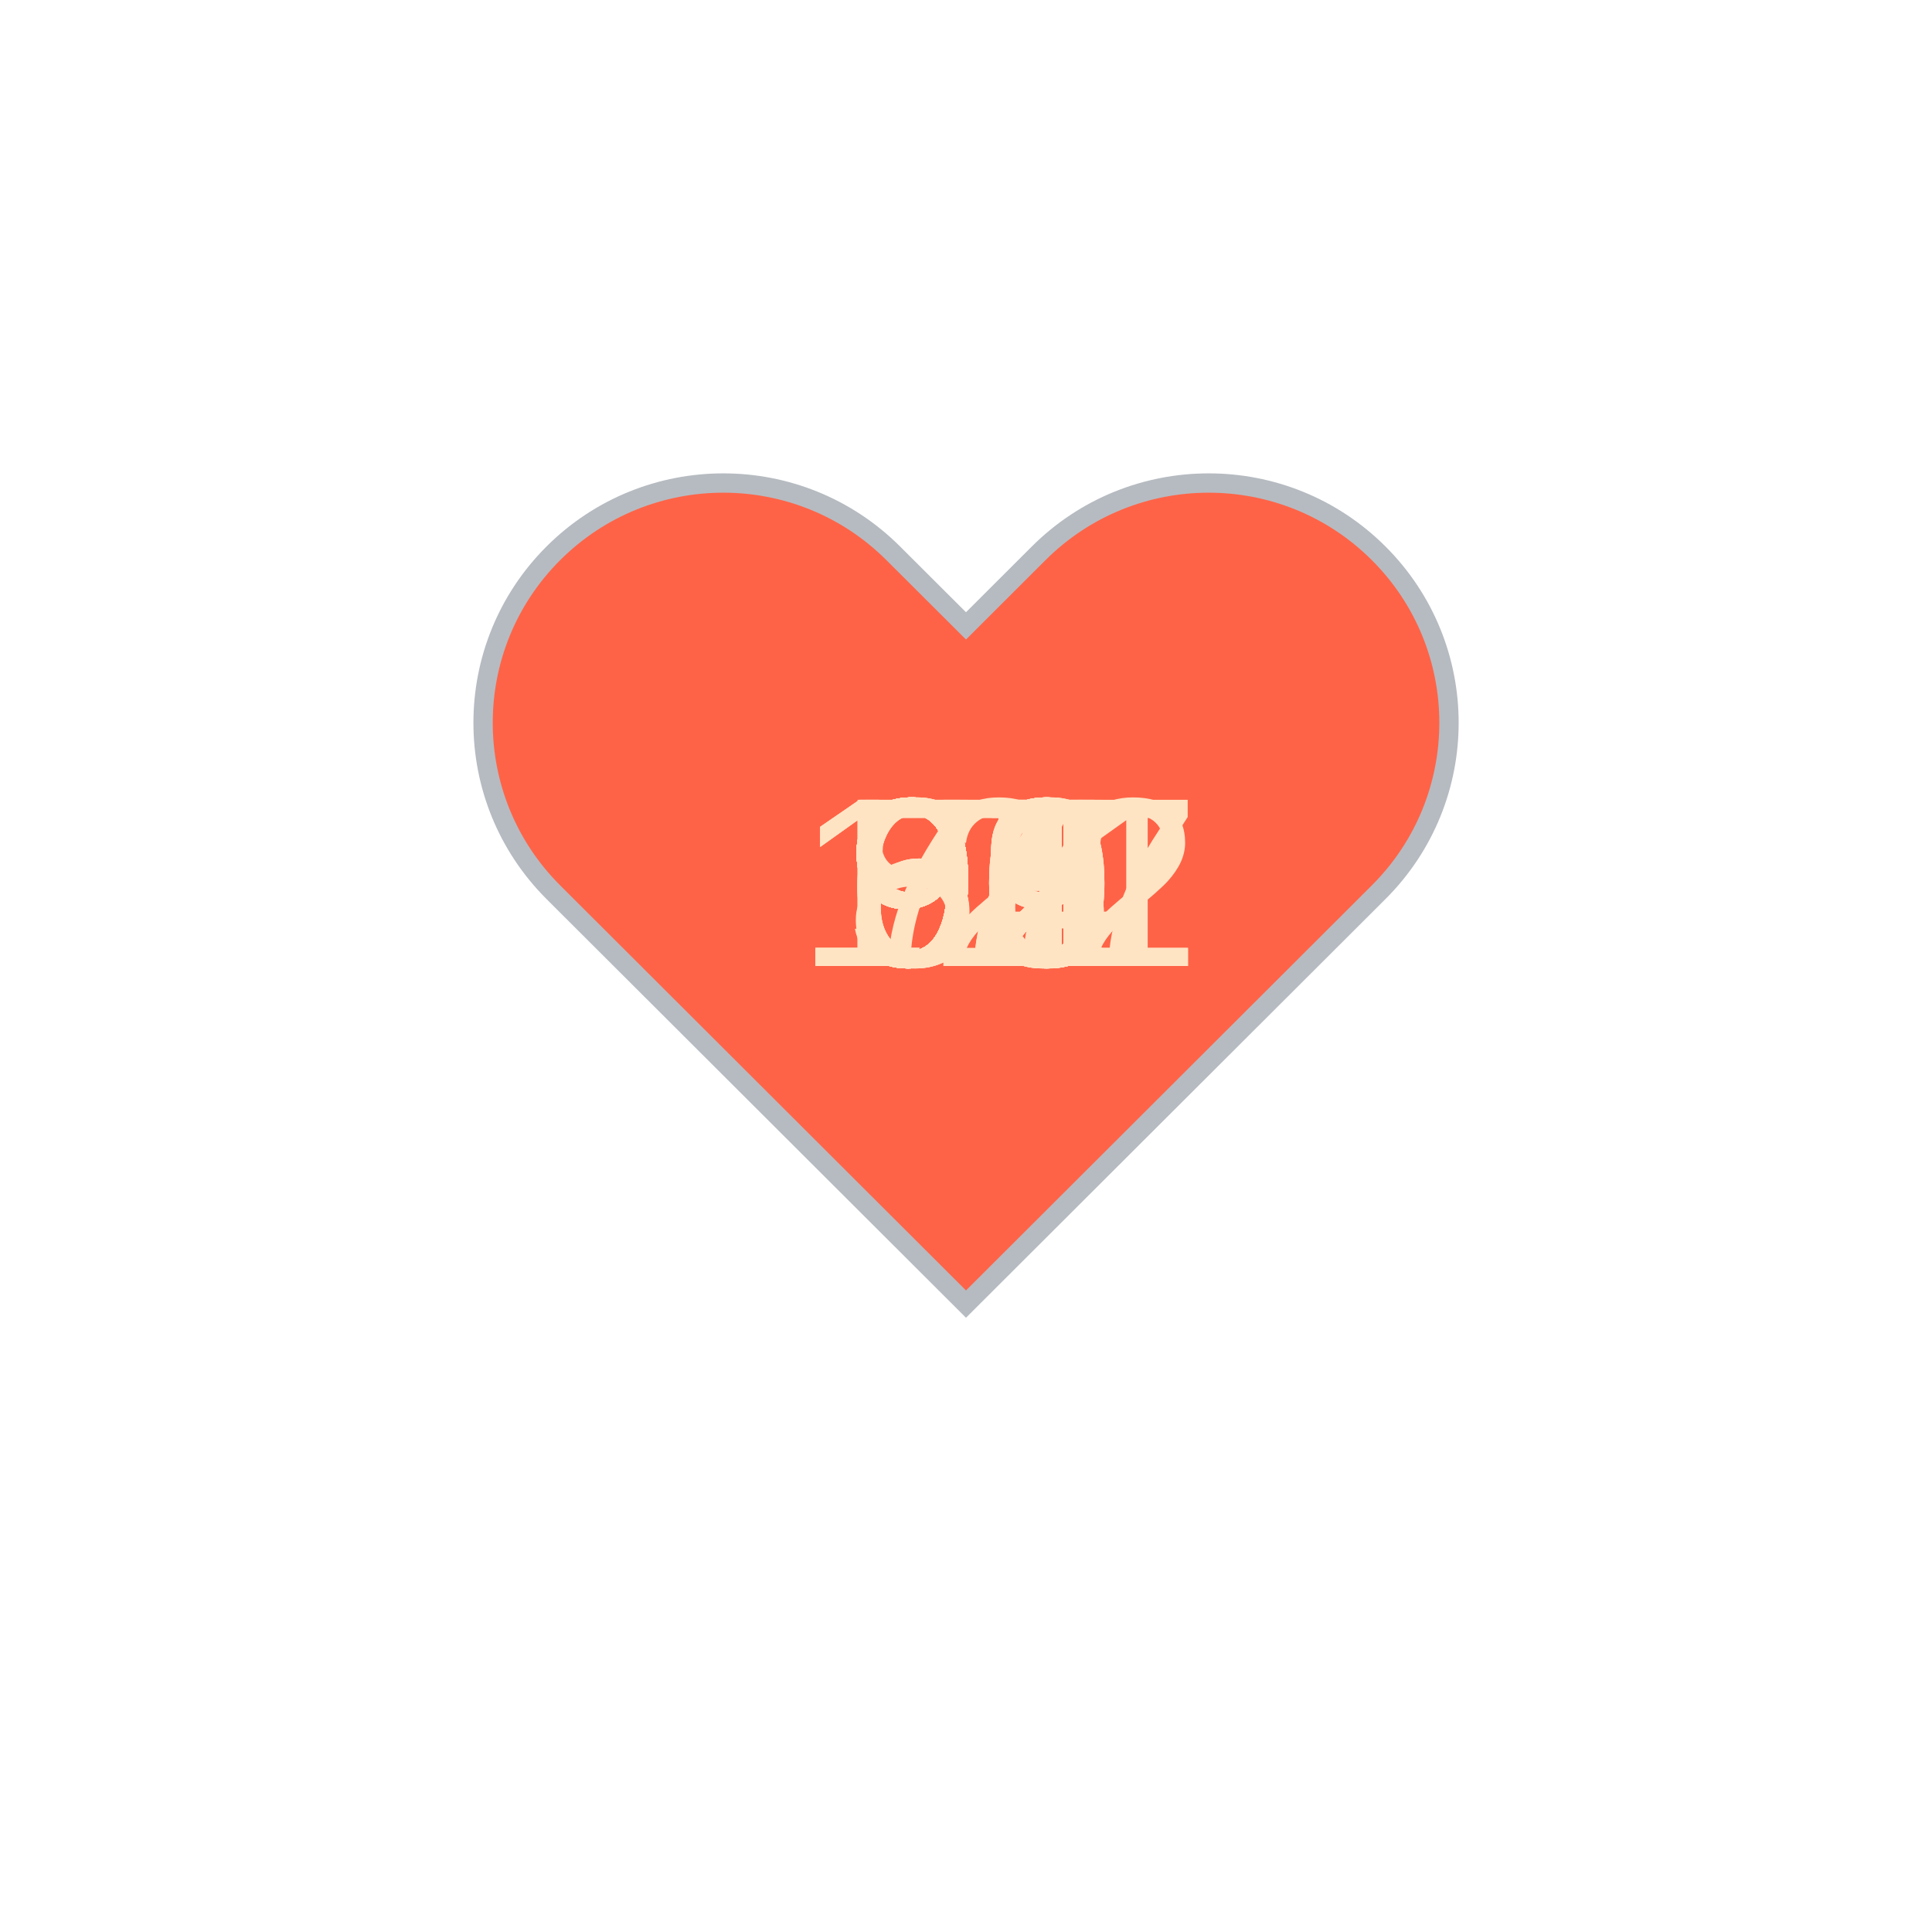
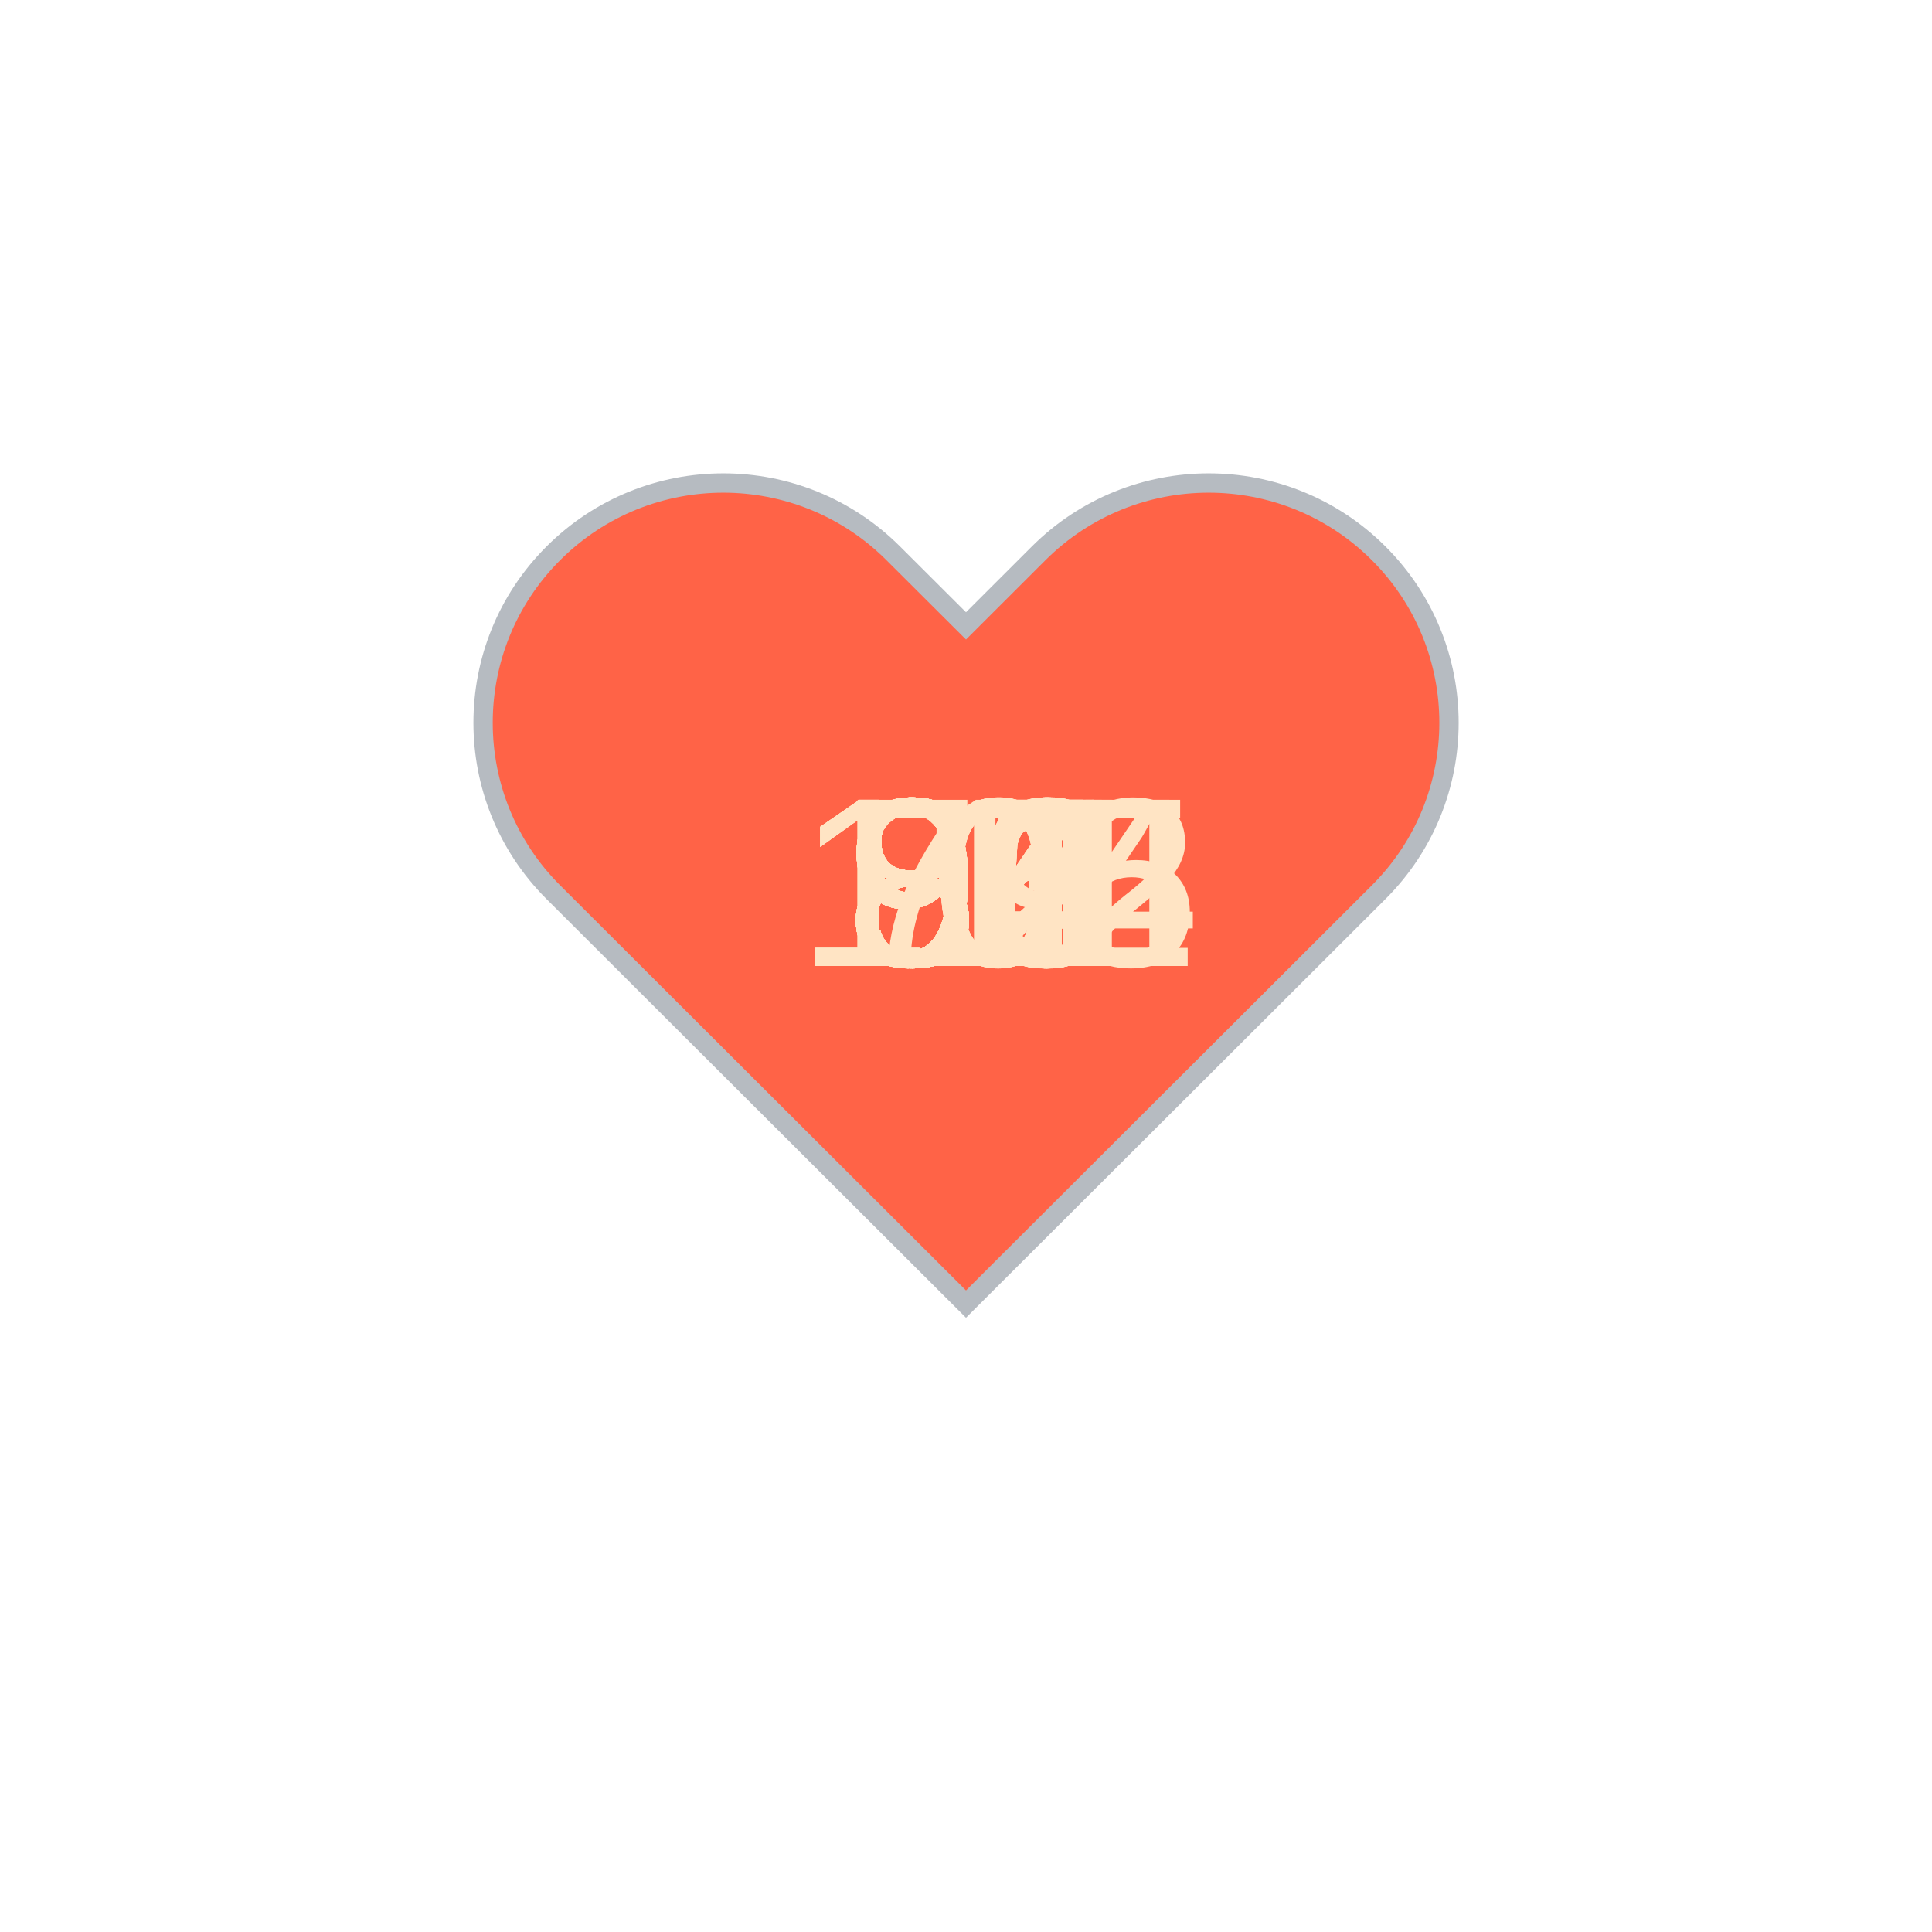
<svg xmlns="http://www.w3.org/2000/svg" baseProfile="full" height="150" version="1.1" viewBox="0,0,200,200" width="150">
  <defs />
  <g transform="translate(100 100)">
    <path d="M92.71,7.27L92.71,7.27c-9.71-9.69-25.46-9.69-35.18,0L50,14.79l-7.54-7.52C32.75-2.42,17-2.42,7.29,7.27v0 c-9.71,9.69-9.71,25.41,0,35.1L50,85l42.71-42.63C102.43,32.68,102.43,16.96,92.71,7.27z" fill="tomato" stroke="#B6BBC1" stroke-width="2" transform="translate(-50 -50)" />
    <animateTransform additive="sum" attributeName="transform" dur="1.2s" repeatCount="indefinite" type="scale" values="1; 1.5; 1.25; 1.5; 1.5; 1;" />
-     <text fill="bisque" style="font-size:25px; font-family:Arial" transform="translate(-12.5 0)">59<animate attributeName="visibility" dur="36.0s" keyTimes="0;0.03;0.07;0.1;0.13;0.17;0.2;0.23;0.27;0.3;0.33;0.37;0.4;0.43;0.47;0.5;0.53;0.57;0.6;0.63;0.67;0.7;0.73;0.77;0.8;0.83;0.87;0.9;0.93;0.97;1.0" repeatCount="indefinite" values="visible;hidden;hidden;hidden;hidden;hidden;hidden;hidden;hidden;hidden;hidden;hidden;hidden;hidden;hidden;hidden;hidden;hidden;hidden;hidden;hidden;hidden;hidden;hidden;hidden;hidden;hidden;hidden;hidden;hidden;hidden" />
+     <text fill="bisque" style="font-size:25px; font-family:Arial" transform="translate(-12.5 0)">80<animate attributeName="visibility" dur="36.0s" keyTimes="0;0.03;0.07;0.1;0.13;0.17;0.2;0.23;0.27;0.3;0.33;0.37;0.4;0.43;0.47;0.5;0.53;0.57;0.6;0.63;0.67;0.7;0.73;0.77;0.8;0.83;0.87;0.9;0.93;0.97;1.0" repeatCount="indefinite" values="visible;hidden;hidden;hidden;hidden;hidden;hidden;hidden;hidden;hidden;hidden;hidden;hidden;hidden;hidden;hidden;hidden;hidden;hidden;hidden;hidden;hidden;hidden;hidden;hidden;hidden;hidden;hidden;hidden;hidden;hidden" />
    </text>
-     <text fill="bisque" style="font-size:25px; font-family:Arial" transform="translate(-12.5 0)">61<animate attributeName="visibility" dur="36.0s" keyTimes="0;0.03;0.07;0.1;0.13;0.17;0.2;0.23;0.27;0.3;0.33;0.37;0.4;0.43;0.47;0.5;0.53;0.57;0.6;0.63;0.67;0.7;0.73;0.77;0.8;0.83;0.87;0.9;0.93;0.97;1.0" repeatCount="indefinite" values="hidden;visible;hidden;hidden;hidden;hidden;hidden;hidden;hidden;hidden;hidden;hidden;hidden;hidden;hidden;hidden;hidden;hidden;hidden;hidden;hidden;hidden;hidden;hidden;hidden;hidden;hidden;hidden;hidden;hidden;hidden" />
+     <text fill="bisque" style="font-size:25px; font-family:Arial" transform="translate(-12.5 0)">80<animate attributeName="visibility" dur="36.0s" keyTimes="0;0.03;0.07;0.1;0.13;0.17;0.2;0.23;0.27;0.3;0.33;0.37;0.4;0.43;0.47;0.5;0.53;0.57;0.6;0.63;0.67;0.7;0.73;0.77;0.8;0.83;0.87;0.9;0.93;0.97;1.0" repeatCount="indefinite" values="hidden;visible;hidden;hidden;hidden;hidden;hidden;hidden;hidden;hidden;hidden;hidden;hidden;hidden;hidden;hidden;hidden;hidden;hidden;hidden;hidden;hidden;hidden;hidden;hidden;hidden;hidden;hidden;hidden;hidden;hidden" />
    </text>
-     <text fill="bisque" style="font-size:25px; font-family:Arial" transform="translate(-12.5 0)">70<animate attributeName="visibility" dur="36.0s" keyTimes="0;0.03;0.07;0.1;0.13;0.17;0.2;0.23;0.27;0.3;0.33;0.37;0.4;0.43;0.47;0.5;0.53;0.57;0.6;0.63;0.67;0.7;0.73;0.77;0.8;0.83;0.87;0.9;0.93;0.97;1.0" repeatCount="indefinite" values="hidden;hidden;visible;hidden;hidden;hidden;hidden;hidden;hidden;hidden;hidden;hidden;hidden;hidden;hidden;hidden;hidden;hidden;hidden;hidden;hidden;hidden;hidden;hidden;hidden;hidden;hidden;hidden;hidden;hidden;hidden" />
+     <text fill="bisque" style="font-size:25px; font-family:Arial" transform="translate(-12.5 0)">84<animate attributeName="visibility" dur="36.0s" keyTimes="0;0.03;0.07;0.1;0.13;0.17;0.2;0.23;0.27;0.3;0.33;0.37;0.4;0.43;0.47;0.5;0.53;0.57;0.6;0.63;0.67;0.7;0.73;0.77;0.8;0.83;0.87;0.9;0.93;0.97;1.0" repeatCount="indefinite" values="hidden;hidden;visible;hidden;hidden;hidden;hidden;hidden;hidden;hidden;hidden;hidden;hidden;hidden;hidden;hidden;hidden;hidden;hidden;hidden;hidden;hidden;hidden;hidden;hidden;hidden;hidden;hidden;hidden;hidden;hidden" />
    </text>
-     <text fill="bisque" style="font-size:25px; font-family:Arial" transform="translate(-12.5 0)">63<animate attributeName="visibility" dur="36.0s" keyTimes="0;0.03;0.07;0.1;0.13;0.17;0.2;0.23;0.27;0.3;0.33;0.37;0.4;0.43;0.47;0.5;0.53;0.57;0.6;0.63;0.67;0.7;0.73;0.77;0.8;0.83;0.87;0.9;0.93;0.97;1.0" repeatCount="indefinite" values="hidden;hidden;hidden;visible;hidden;hidden;hidden;hidden;hidden;hidden;hidden;hidden;hidden;hidden;hidden;hidden;hidden;hidden;hidden;hidden;hidden;hidden;hidden;hidden;hidden;hidden;hidden;hidden;hidden;hidden;hidden" />
+     <text fill="bisque" style="font-size:25px; font-family:Arial" transform="translate(-12.5 0)">83<animate attributeName="visibility" dur="36.0s" keyTimes="0;0.03;0.07;0.1;0.13;0.17;0.2;0.23;0.27;0.3;0.33;0.37;0.4;0.43;0.47;0.5;0.53;0.57;0.6;0.63;0.67;0.7;0.73;0.77;0.8;0.83;0.87;0.9;0.93;0.97;1.0" repeatCount="indefinite" values="hidden;hidden;hidden;visible;hidden;hidden;hidden;hidden;hidden;hidden;hidden;hidden;hidden;hidden;hidden;hidden;hidden;hidden;hidden;hidden;hidden;hidden;hidden;hidden;hidden;hidden;hidden;hidden;hidden;hidden;hidden" />
    </text>
-     <text fill="bisque" style="font-size:25px; font-family:Arial" transform="translate(-12.5 0)">63<animate attributeName="visibility" dur="36.0s" keyTimes="0;0.03;0.07;0.1;0.13;0.17;0.2;0.23;0.27;0.3;0.33;0.37;0.4;0.43;0.47;0.5;0.53;0.57;0.6;0.63;0.67;0.7;0.73;0.77;0.8;0.83;0.87;0.9;0.93;0.97;1.0" repeatCount="indefinite" values="hidden;hidden;hidden;hidden;visible;hidden;hidden;hidden;hidden;hidden;hidden;hidden;hidden;hidden;hidden;hidden;hidden;hidden;hidden;hidden;hidden;hidden;hidden;hidden;hidden;hidden;hidden;hidden;hidden;hidden;hidden" />
+     <text fill="bisque" style="font-size:25px; font-family:Arial" transform="translate(-12.5 0)">85<animate attributeName="visibility" dur="36.0s" keyTimes="0;0.03;0.07;0.1;0.13;0.17;0.2;0.23;0.27;0.3;0.33;0.37;0.4;0.43;0.47;0.5;0.53;0.57;0.6;0.63;0.67;0.7;0.73;0.77;0.8;0.83;0.87;0.9;0.93;0.97;1.0" repeatCount="indefinite" values="hidden;hidden;hidden;hidden;visible;hidden;hidden;hidden;hidden;hidden;hidden;hidden;hidden;hidden;hidden;hidden;hidden;hidden;hidden;hidden;hidden;hidden;hidden;hidden;hidden;hidden;hidden;hidden;hidden;hidden;hidden" />
    </text>
-     <text fill="bisque" style="font-size:25px; font-family:Arial" transform="translate(-17.5 0)">172<animate attributeName="visibility" dur="36.0s" keyTimes="0;0.03;0.07;0.1;0.13;0.17;0.2;0.23;0.27;0.3;0.33;0.37;0.4;0.43;0.47;0.5;0.53;0.57;0.6;0.63;0.67;0.7;0.73;0.77;0.8;0.83;0.87;0.9;0.93;0.97;1.0" repeatCount="indefinite" values="hidden;hidden;hidden;hidden;hidden;visible;hidden;hidden;hidden;hidden;hidden;hidden;hidden;hidden;hidden;hidden;hidden;hidden;hidden;hidden;hidden;hidden;hidden;hidden;hidden;hidden;hidden;hidden;hidden;hidden;hidden" />
+     <text fill="bisque" style="font-size:25px; font-family:Arial" transform="translate(-12.5 0)">80<animate attributeName="visibility" dur="36.0s" keyTimes="0;0.03;0.07;0.1;0.13;0.17;0.2;0.23;0.27;0.3;0.33;0.37;0.4;0.43;0.47;0.5;0.53;0.57;0.6;0.63;0.67;0.7;0.73;0.77;0.8;0.83;0.87;0.9;0.93;0.97;1.0" repeatCount="indefinite" values="hidden;hidden;hidden;hidden;hidden;visible;hidden;hidden;hidden;hidden;hidden;hidden;hidden;hidden;hidden;hidden;hidden;hidden;hidden;hidden;hidden;hidden;hidden;hidden;hidden;hidden;hidden;hidden;hidden;hidden;hidden" />
    </text>
-     <text fill="bisque" style="font-size:25px; font-family:Arial" transform="translate(-17.5 0)">171<animate attributeName="visibility" dur="36.0s" keyTimes="0;0.03;0.07;0.1;0.13;0.17;0.2;0.23;0.27;0.3;0.33;0.37;0.4;0.43;0.47;0.5;0.53;0.57;0.6;0.63;0.67;0.7;0.73;0.77;0.8;0.83;0.87;0.9;0.93;0.97;1.0" repeatCount="indefinite" values="hidden;hidden;hidden;hidden;hidden;hidden;visible;hidden;hidden;hidden;hidden;hidden;hidden;hidden;hidden;hidden;hidden;hidden;hidden;hidden;hidden;hidden;hidden;hidden;hidden;hidden;hidden;hidden;hidden;hidden;hidden" />
+     <text fill="bisque" style="font-size:25px; font-family:Arial" transform="translate(-12.5 0)">76<animate attributeName="visibility" dur="36.0s" keyTimes="0;0.03;0.07;0.1;0.13;0.17;0.2;0.23;0.27;0.3;0.33;0.37;0.4;0.43;0.47;0.5;0.53;0.57;0.6;0.63;0.67;0.7;0.73;0.77;0.8;0.83;0.87;0.9;0.93;0.97;1.0" repeatCount="indefinite" values="hidden;hidden;hidden;hidden;hidden;hidden;visible;hidden;hidden;hidden;hidden;hidden;hidden;hidden;hidden;hidden;hidden;hidden;hidden;hidden;hidden;hidden;hidden;hidden;hidden;hidden;hidden;hidden;hidden;hidden;hidden" />
    </text>
-     <text fill="bisque" style="font-size:25px; font-family:Arial" transform="translate(-12.5 0)">97<animate attributeName="visibility" dur="36.0s" keyTimes="0;0.03;0.07;0.1;0.13;0.17;0.2;0.23;0.27;0.3;0.33;0.37;0.4;0.43;0.47;0.5;0.53;0.57;0.6;0.63;0.67;0.7;0.73;0.77;0.8;0.83;0.87;0.9;0.93;0.97;1.0" repeatCount="indefinite" values="hidden;hidden;hidden;hidden;hidden;hidden;hidden;visible;hidden;hidden;hidden;hidden;hidden;hidden;hidden;hidden;hidden;hidden;hidden;hidden;hidden;hidden;hidden;hidden;hidden;hidden;hidden;hidden;hidden;hidden;hidden" />
+     <text fill="bisque" style="font-size:25px; font-family:Arial" transform="translate(-12.5 0)">82<animate attributeName="visibility" dur="36.0s" keyTimes="0;0.03;0.07;0.1;0.13;0.17;0.2;0.23;0.27;0.3;0.33;0.37;0.4;0.43;0.47;0.5;0.53;0.57;0.6;0.63;0.67;0.7;0.73;0.77;0.8;0.83;0.87;0.9;0.93;0.97;1.0" repeatCount="indefinite" values="hidden;hidden;hidden;hidden;hidden;hidden;hidden;visible;hidden;hidden;hidden;hidden;hidden;hidden;hidden;hidden;hidden;hidden;hidden;hidden;hidden;hidden;hidden;hidden;hidden;hidden;hidden;hidden;hidden;hidden;hidden" />
    </text>
-     <text fill="bisque" style="font-size:25px; font-family:Arial" transform="translate(-12.5 0)">98<animate attributeName="visibility" dur="36.0s" keyTimes="0;0.03;0.07;0.1;0.13;0.17;0.2;0.23;0.27;0.3;0.33;0.37;0.4;0.43;0.47;0.5;0.53;0.57;0.6;0.63;0.67;0.7;0.73;0.77;0.8;0.83;0.87;0.9;0.93;0.97;1.0" repeatCount="indefinite" values="hidden;hidden;hidden;hidden;hidden;hidden;hidden;hidden;visible;hidden;hidden;hidden;hidden;hidden;hidden;hidden;hidden;hidden;hidden;hidden;hidden;hidden;hidden;hidden;hidden;hidden;hidden;hidden;hidden;hidden;hidden" />
+     <text fill="bisque" style="font-size:25px; font-family:Arial" transform="translate(-12.5 0)">80<animate attributeName="visibility" dur="36.0s" keyTimes="0;0.03;0.07;0.1;0.13;0.17;0.2;0.23;0.27;0.3;0.33;0.37;0.4;0.43;0.47;0.5;0.53;0.57;0.6;0.63;0.67;0.7;0.73;0.77;0.8;0.83;0.87;0.9;0.93;0.97;1.0" repeatCount="indefinite" values="hidden;hidden;hidden;hidden;hidden;hidden;hidden;hidden;visible;hidden;hidden;hidden;hidden;hidden;hidden;hidden;hidden;hidden;hidden;hidden;hidden;hidden;hidden;hidden;hidden;hidden;hidden;hidden;hidden;hidden;hidden" />
    </text>
-     <text fill="bisque" style="font-size:25px; font-family:Arial" transform="translate(-12.5 0)">91<animate attributeName="visibility" dur="36.0s" keyTimes="0;0.03;0.07;0.1;0.13;0.17;0.2;0.23;0.27;0.3;0.33;0.37;0.4;0.43;0.47;0.5;0.53;0.57;0.6;0.63;0.67;0.7;0.73;0.77;0.8;0.83;0.87;0.9;0.93;0.97;1.0" repeatCount="indefinite" values="hidden;hidden;hidden;hidden;hidden;hidden;hidden;hidden;hidden;visible;hidden;hidden;hidden;hidden;hidden;hidden;hidden;hidden;hidden;hidden;hidden;hidden;hidden;hidden;hidden;hidden;hidden;hidden;hidden;hidden;hidden" />
+     <text fill="bisque" style="font-size:25px; font-family:Arial" transform="translate(-17.5 0)">102<animate attributeName="visibility" dur="36.0s" keyTimes="0;0.03;0.07;0.1;0.13;0.17;0.2;0.23;0.27;0.3;0.33;0.37;0.4;0.43;0.47;0.5;0.53;0.57;0.6;0.63;0.67;0.7;0.73;0.77;0.8;0.83;0.87;0.9;0.93;0.97;1.0" repeatCount="indefinite" values="hidden;hidden;hidden;hidden;hidden;hidden;hidden;hidden;hidden;visible;hidden;hidden;hidden;hidden;hidden;hidden;hidden;hidden;hidden;hidden;hidden;hidden;hidden;hidden;hidden;hidden;hidden;hidden;hidden;hidden;hidden" />
    </text>
-     <text fill="bisque" style="font-size:25px; font-family:Arial" transform="translate(-12.5 0)">91<animate attributeName="visibility" dur="36.0s" keyTimes="0;0.03;0.07;0.1;0.13;0.17;0.2;0.23;0.27;0.3;0.33;0.37;0.4;0.43;0.47;0.5;0.53;0.57;0.6;0.63;0.67;0.7;0.73;0.77;0.8;0.83;0.87;0.9;0.93;0.97;1.0" repeatCount="indefinite" values="hidden;hidden;hidden;hidden;hidden;hidden;hidden;hidden;hidden;hidden;visible;hidden;hidden;hidden;hidden;hidden;hidden;hidden;hidden;hidden;hidden;hidden;hidden;hidden;hidden;hidden;hidden;hidden;hidden;hidden;hidden" />
+     <text fill="bisque" style="font-size:25px; font-family:Arial" transform="translate(-12.5 0)">97<animate attributeName="visibility" dur="36.0s" keyTimes="0;0.03;0.07;0.1;0.13;0.17;0.2;0.23;0.27;0.3;0.33;0.37;0.4;0.43;0.47;0.5;0.53;0.57;0.6;0.63;0.67;0.7;0.73;0.77;0.8;0.83;0.87;0.9;0.93;0.97;1.0" repeatCount="indefinite" values="hidden;hidden;hidden;hidden;hidden;hidden;hidden;hidden;hidden;hidden;visible;hidden;hidden;hidden;hidden;hidden;hidden;hidden;hidden;hidden;hidden;hidden;hidden;hidden;hidden;hidden;hidden;hidden;hidden;hidden;hidden" />
    </text>
-     <text fill="bisque" style="font-size:25px; font-family:Arial" transform="translate(-12.5 0)">90<animate attributeName="visibility" dur="36.0s" keyTimes="0;0.03;0.07;0.1;0.13;0.17;0.2;0.23;0.27;0.3;0.33;0.37;0.4;0.43;0.47;0.5;0.53;0.57;0.6;0.63;0.67;0.7;0.73;0.77;0.8;0.83;0.87;0.9;0.93;0.97;1.0" repeatCount="indefinite" values="hidden;hidden;hidden;hidden;hidden;hidden;hidden;hidden;hidden;hidden;hidden;visible;hidden;hidden;hidden;hidden;hidden;hidden;hidden;hidden;hidden;hidden;hidden;hidden;hidden;hidden;hidden;hidden;hidden;hidden;hidden" />
+     <text fill="bisque" style="font-size:25px; font-family:Arial" transform="translate(-12.5 0)">96<animate attributeName="visibility" dur="36.0s" keyTimes="0;0.03;0.07;0.1;0.13;0.17;0.2;0.23;0.27;0.3;0.33;0.37;0.4;0.43;0.47;0.5;0.53;0.57;0.6;0.63;0.67;0.7;0.73;0.77;0.8;0.83;0.87;0.9;0.93;0.97;1.0" repeatCount="indefinite" values="hidden;hidden;hidden;hidden;hidden;hidden;hidden;hidden;hidden;hidden;hidden;visible;hidden;hidden;hidden;hidden;hidden;hidden;hidden;hidden;hidden;hidden;hidden;hidden;hidden;hidden;hidden;hidden;hidden;hidden;hidden" />
    </text>
-     <text fill="bisque" style="font-size:25px; font-family:Arial" transform="translate(-12.5 0)">95<animate attributeName="visibility" dur="36.0s" keyTimes="0;0.03;0.07;0.1;0.13;0.17;0.2;0.23;0.27;0.3;0.33;0.37;0.4;0.43;0.47;0.5;0.53;0.57;0.6;0.63;0.67;0.7;0.73;0.77;0.8;0.83;0.87;0.9;0.93;0.97;1.0" repeatCount="indefinite" values="hidden;hidden;hidden;hidden;hidden;hidden;hidden;hidden;hidden;hidden;hidden;hidden;visible;hidden;hidden;hidden;hidden;hidden;hidden;hidden;hidden;hidden;hidden;hidden;hidden;hidden;hidden;hidden;hidden;hidden;hidden" />
+     <text fill="bisque" style="font-size:25px; font-family:Arial" transform="translate(-17.5 0)">105<animate attributeName="visibility" dur="36.0s" keyTimes="0;0.03;0.07;0.1;0.13;0.17;0.2;0.23;0.27;0.3;0.33;0.37;0.4;0.43;0.47;0.5;0.53;0.57;0.6;0.63;0.67;0.7;0.73;0.77;0.8;0.83;0.87;0.9;0.93;0.97;1.0" repeatCount="indefinite" values="hidden;hidden;hidden;hidden;hidden;hidden;hidden;hidden;hidden;hidden;hidden;hidden;visible;hidden;hidden;hidden;hidden;hidden;hidden;hidden;hidden;hidden;hidden;hidden;hidden;hidden;hidden;hidden;hidden;hidden;hidden" />
    </text>
-     <text fill="bisque" style="font-size:25px; font-family:Arial" transform="translate(-12.5 0)">98<animate attributeName="visibility" dur="36.0s" keyTimes="0;0.03;0.07;0.1;0.13;0.17;0.2;0.23;0.27;0.3;0.33;0.37;0.4;0.43;0.47;0.5;0.53;0.57;0.6;0.63;0.67;0.7;0.73;0.77;0.8;0.83;0.87;0.9;0.93;0.97;1.0" repeatCount="indefinite" values="hidden;hidden;hidden;hidden;hidden;hidden;hidden;hidden;hidden;hidden;hidden;hidden;hidden;visible;hidden;hidden;hidden;hidden;hidden;hidden;hidden;hidden;hidden;hidden;hidden;hidden;hidden;hidden;hidden;hidden;hidden" />
+     <text fill="bisque" style="font-size:25px; font-family:Arial" transform="translate(-12.5 0)">86<animate attributeName="visibility" dur="36.0s" keyTimes="0;0.03;0.07;0.1;0.13;0.17;0.2;0.23;0.27;0.3;0.33;0.37;0.4;0.43;0.47;0.5;0.53;0.57;0.6;0.63;0.67;0.7;0.73;0.77;0.8;0.83;0.87;0.9;0.93;0.97;1.0" repeatCount="indefinite" values="hidden;hidden;hidden;hidden;hidden;hidden;hidden;hidden;hidden;hidden;hidden;hidden;hidden;visible;hidden;hidden;hidden;hidden;hidden;hidden;hidden;hidden;hidden;hidden;hidden;hidden;hidden;hidden;hidden;hidden;hidden" />
    </text>
-     <text fill="bisque" style="font-size:25px; font-family:Arial" transform="translate(-12.5 0)">96<animate attributeName="visibility" dur="36.0s" keyTimes="0;0.03;0.07;0.1;0.13;0.17;0.2;0.23;0.27;0.3;0.33;0.37;0.4;0.43;0.47;0.5;0.53;0.57;0.6;0.63;0.67;0.7;0.73;0.77;0.8;0.83;0.87;0.9;0.93;0.97;1.0" repeatCount="indefinite" values="hidden;hidden;hidden;hidden;hidden;hidden;hidden;hidden;hidden;hidden;hidden;hidden;hidden;hidden;visible;hidden;hidden;hidden;hidden;hidden;hidden;hidden;hidden;hidden;hidden;hidden;hidden;hidden;hidden;hidden;hidden" />
+     <text fill="bisque" style="font-size:25px; font-family:Arial" transform="translate(-12.5 0)">90<animate attributeName="visibility" dur="36.0s" keyTimes="0;0.03;0.07;0.1;0.13;0.17;0.2;0.23;0.27;0.3;0.33;0.37;0.4;0.43;0.47;0.5;0.53;0.57;0.6;0.63;0.67;0.7;0.73;0.77;0.8;0.83;0.87;0.9;0.93;0.97;1.0" repeatCount="indefinite" values="hidden;hidden;hidden;hidden;hidden;hidden;hidden;hidden;hidden;hidden;hidden;hidden;hidden;hidden;visible;hidden;hidden;hidden;hidden;hidden;hidden;hidden;hidden;hidden;hidden;hidden;hidden;hidden;hidden;hidden;hidden" />
    </text>
-     <text fill="bisque" style="font-size:25px; font-family:Arial" transform="translate(-12.5 0)">92<animate attributeName="visibility" dur="36.0s" keyTimes="0;0.03;0.07;0.1;0.13;0.17;0.2;0.23;0.27;0.3;0.33;0.37;0.4;0.43;0.47;0.5;0.53;0.57;0.6;0.63;0.67;0.7;0.73;0.77;0.8;0.83;0.87;0.9;0.93;0.97;1.0" repeatCount="indefinite" values="hidden;hidden;hidden;hidden;hidden;hidden;hidden;hidden;hidden;hidden;hidden;hidden;hidden;hidden;hidden;visible;hidden;hidden;hidden;hidden;hidden;hidden;hidden;hidden;hidden;hidden;hidden;hidden;hidden;hidden;hidden" />
+     <text fill="bisque" style="font-size:25px; font-family:Arial" transform="translate(-12.5 0)">91<animate attributeName="visibility" dur="36.0s" keyTimes="0;0.03;0.07;0.1;0.13;0.17;0.2;0.23;0.27;0.3;0.33;0.37;0.4;0.43;0.47;0.5;0.53;0.57;0.6;0.63;0.67;0.7;0.73;0.77;0.8;0.83;0.87;0.9;0.93;0.97;1.0" repeatCount="indefinite" values="hidden;hidden;hidden;hidden;hidden;hidden;hidden;hidden;hidden;hidden;hidden;hidden;hidden;hidden;hidden;visible;hidden;hidden;hidden;hidden;hidden;hidden;hidden;hidden;hidden;hidden;hidden;hidden;hidden;hidden;hidden" />
    </text>
-     <text fill="bisque" style="font-size:25px; font-family:Arial" transform="translate(-12.5 0)">98<animate attributeName="visibility" dur="36.0s" keyTimes="0;0.03;0.07;0.1;0.13;0.17;0.2;0.23;0.27;0.3;0.33;0.37;0.4;0.43;0.47;0.5;0.53;0.57;0.6;0.63;0.67;0.7;0.73;0.77;0.8;0.83;0.87;0.9;0.93;0.97;1.0" repeatCount="indefinite" values="hidden;hidden;hidden;hidden;hidden;hidden;hidden;hidden;hidden;hidden;hidden;hidden;hidden;hidden;hidden;hidden;visible;hidden;hidden;hidden;hidden;hidden;hidden;hidden;hidden;hidden;hidden;hidden;hidden;hidden;hidden" />
+     <text fill="bisque" style="font-size:25px; font-family:Arial" transform="translate(-12.5 0)">91<animate attributeName="visibility" dur="36.0s" keyTimes="0;0.03;0.07;0.1;0.13;0.17;0.2;0.23;0.27;0.3;0.33;0.37;0.4;0.43;0.47;0.5;0.53;0.57;0.6;0.63;0.67;0.7;0.73;0.77;0.8;0.83;0.87;0.9;0.93;0.97;1.0" repeatCount="indefinite" values="hidden;hidden;hidden;hidden;hidden;hidden;hidden;hidden;hidden;hidden;hidden;hidden;hidden;hidden;hidden;hidden;visible;hidden;hidden;hidden;hidden;hidden;hidden;hidden;hidden;hidden;hidden;hidden;hidden;hidden;hidden" />
    </text>
-     <text fill="bisque" style="font-size:25px; font-family:Arial" transform="translate(-12.5 0)">92<animate attributeName="visibility" dur="36.0s" keyTimes="0;0.03;0.07;0.1;0.13;0.17;0.2;0.23;0.27;0.3;0.33;0.37;0.4;0.43;0.47;0.5;0.53;0.57;0.6;0.63;0.67;0.7;0.73;0.77;0.8;0.83;0.87;0.9;0.93;0.97;1.0" repeatCount="indefinite" values="hidden;hidden;hidden;hidden;hidden;hidden;hidden;hidden;hidden;hidden;hidden;hidden;hidden;hidden;hidden;hidden;hidden;visible;hidden;hidden;hidden;hidden;hidden;hidden;hidden;hidden;hidden;hidden;hidden;hidden;hidden" />
+     <text fill="bisque" style="font-size:25px; font-family:Arial" transform="translate(-12.5 0)">91<animate attributeName="visibility" dur="36.0s" keyTimes="0;0.03;0.07;0.1;0.13;0.17;0.2;0.23;0.27;0.3;0.33;0.37;0.4;0.43;0.47;0.5;0.53;0.57;0.6;0.63;0.67;0.7;0.73;0.77;0.8;0.83;0.87;0.9;0.93;0.97;1.0" repeatCount="indefinite" values="hidden;hidden;hidden;hidden;hidden;hidden;hidden;hidden;hidden;hidden;hidden;hidden;hidden;hidden;hidden;hidden;hidden;visible;hidden;hidden;hidden;hidden;hidden;hidden;hidden;hidden;hidden;hidden;hidden;hidden;hidden" />
    </text>
-     <text fill="bisque" style="font-size:25px; font-family:Arial" transform="translate(-12.5 0)">90<animate attributeName="visibility" dur="36.0s" keyTimes="0;0.03;0.07;0.1;0.13;0.17;0.2;0.23;0.27;0.3;0.33;0.37;0.4;0.43;0.47;0.5;0.53;0.57;0.6;0.63;0.67;0.7;0.73;0.77;0.8;0.83;0.87;0.9;0.93;0.97;1.0" repeatCount="indefinite" values="hidden;hidden;hidden;hidden;hidden;hidden;hidden;hidden;hidden;hidden;hidden;hidden;hidden;hidden;hidden;hidden;hidden;hidden;visible;hidden;hidden;hidden;hidden;hidden;hidden;hidden;hidden;hidden;hidden;hidden;hidden" />
+     <text fill="bisque" style="font-size:25px; font-family:Arial" transform="translate(-12.5 0)">92<animate attributeName="visibility" dur="36.0s" keyTimes="0;0.03;0.07;0.1;0.13;0.17;0.2;0.23;0.27;0.3;0.33;0.37;0.4;0.43;0.47;0.5;0.53;0.57;0.6;0.63;0.67;0.7;0.73;0.77;0.8;0.83;0.87;0.9;0.93;0.97;1.0" repeatCount="indefinite" values="hidden;hidden;hidden;hidden;hidden;hidden;hidden;hidden;hidden;hidden;hidden;hidden;hidden;hidden;hidden;hidden;hidden;hidden;visible;hidden;hidden;hidden;hidden;hidden;hidden;hidden;hidden;hidden;hidden;hidden;hidden" />
    </text>
-     <text fill="bisque" style="font-size:25px; font-family:Arial" transform="translate(-12.5 0)">91<animate attributeName="visibility" dur="36.0s" keyTimes="0;0.03;0.07;0.1;0.13;0.17;0.2;0.23;0.27;0.3;0.33;0.37;0.4;0.43;0.47;0.5;0.53;0.57;0.6;0.63;0.67;0.7;0.73;0.77;0.8;0.83;0.87;0.9;0.93;0.97;1.0" repeatCount="indefinite" values="hidden;hidden;hidden;hidden;hidden;hidden;hidden;hidden;hidden;hidden;hidden;hidden;hidden;hidden;hidden;hidden;hidden;hidden;hidden;visible;hidden;hidden;hidden;hidden;hidden;hidden;hidden;hidden;hidden;hidden;hidden" />
+     <text fill="bisque" style="font-size:25px; font-family:Arial" transform="translate(-12.5 0)">99<animate attributeName="visibility" dur="36.0s" keyTimes="0;0.03;0.07;0.1;0.13;0.17;0.2;0.23;0.27;0.3;0.33;0.37;0.4;0.43;0.47;0.5;0.53;0.57;0.6;0.63;0.67;0.7;0.73;0.77;0.8;0.83;0.87;0.9;0.93;0.97;1.0" repeatCount="indefinite" values="hidden;hidden;hidden;hidden;hidden;hidden;hidden;hidden;hidden;hidden;hidden;hidden;hidden;hidden;hidden;hidden;hidden;hidden;hidden;visible;hidden;hidden;hidden;hidden;hidden;hidden;hidden;hidden;hidden;hidden;hidden" />
    </text>
-     <text fill="bisque" style="font-size:25px; font-family:Arial" transform="translate(-12.5 0)">93<animate attributeName="visibility" dur="36.0s" keyTimes="0;0.03;0.07;0.1;0.13;0.17;0.2;0.23;0.27;0.3;0.33;0.37;0.4;0.43;0.47;0.5;0.53;0.57;0.6;0.63;0.67;0.7;0.73;0.77;0.8;0.83;0.87;0.9;0.93;0.97;1.0" repeatCount="indefinite" values="hidden;hidden;hidden;hidden;hidden;hidden;hidden;hidden;hidden;hidden;hidden;hidden;hidden;hidden;hidden;hidden;hidden;hidden;hidden;hidden;visible;hidden;hidden;hidden;hidden;hidden;hidden;hidden;hidden;hidden;hidden" />
+     <text fill="bisque" style="font-size:25px; font-family:Arial" transform="translate(-12.5 0)">85<animate attributeName="visibility" dur="36.0s" keyTimes="0;0.03;0.07;0.1;0.13;0.17;0.2;0.23;0.27;0.3;0.33;0.37;0.4;0.43;0.47;0.5;0.53;0.57;0.6;0.63;0.67;0.7;0.73;0.77;0.8;0.83;0.87;0.9;0.93;0.97;1.0" repeatCount="indefinite" values="hidden;hidden;hidden;hidden;hidden;hidden;hidden;hidden;hidden;hidden;hidden;hidden;hidden;hidden;hidden;hidden;hidden;hidden;hidden;hidden;visible;hidden;hidden;hidden;hidden;hidden;hidden;hidden;hidden;hidden;hidden" />
    </text>
-     <text fill="bisque" style="font-size:25px; font-family:Arial" transform="translate(-12.5 0)">94<animate attributeName="visibility" dur="36.0s" keyTimes="0;0.03;0.07;0.1;0.13;0.17;0.2;0.23;0.27;0.3;0.33;0.37;0.4;0.43;0.47;0.5;0.53;0.57;0.6;0.63;0.67;0.7;0.73;0.77;0.8;0.83;0.87;0.9;0.93;0.97;1.0" repeatCount="indefinite" values="hidden;hidden;hidden;hidden;hidden;hidden;hidden;hidden;hidden;hidden;hidden;hidden;hidden;hidden;hidden;hidden;hidden;hidden;hidden;hidden;hidden;visible;hidden;hidden;hidden;hidden;hidden;hidden;hidden;hidden;hidden" />
+     <text fill="bisque" style="font-size:25px; font-family:Arial" transform="translate(-12.5 0)">85<animate attributeName="visibility" dur="36.0s" keyTimes="0;0.03;0.07;0.1;0.13;0.17;0.2;0.23;0.27;0.3;0.33;0.37;0.4;0.43;0.47;0.5;0.53;0.57;0.6;0.63;0.67;0.7;0.73;0.77;0.8;0.83;0.87;0.9;0.93;0.97;1.0" repeatCount="indefinite" values="hidden;hidden;hidden;hidden;hidden;hidden;hidden;hidden;hidden;hidden;hidden;hidden;hidden;hidden;hidden;hidden;hidden;hidden;hidden;hidden;hidden;visible;hidden;hidden;hidden;hidden;hidden;hidden;hidden;hidden;hidden" />
    </text>
-     <text fill="bisque" style="font-size:25px; font-family:Arial" transform="translate(-12.5 0)">95<animate attributeName="visibility" dur="36.0s" keyTimes="0;0.03;0.07;0.1;0.13;0.17;0.2;0.23;0.27;0.3;0.33;0.37;0.4;0.43;0.47;0.5;0.53;0.57;0.6;0.63;0.67;0.7;0.73;0.77;0.8;0.83;0.87;0.9;0.93;0.97;1.0" repeatCount="indefinite" values="hidden;hidden;hidden;hidden;hidden;hidden;hidden;hidden;hidden;hidden;hidden;hidden;hidden;hidden;hidden;hidden;hidden;hidden;hidden;hidden;hidden;hidden;visible;hidden;hidden;hidden;hidden;hidden;hidden;hidden;hidden" />
+     <text fill="bisque" style="font-size:25px; font-family:Arial" transform="translate(-12.5 0)">84<animate attributeName="visibility" dur="36.0s" keyTimes="0;0.03;0.07;0.1;0.13;0.17;0.2;0.23;0.27;0.3;0.33;0.37;0.4;0.43;0.47;0.5;0.53;0.57;0.6;0.63;0.67;0.7;0.73;0.77;0.8;0.83;0.87;0.9;0.93;0.97;1.0" repeatCount="indefinite" values="hidden;hidden;hidden;hidden;hidden;hidden;hidden;hidden;hidden;hidden;hidden;hidden;hidden;hidden;hidden;hidden;hidden;hidden;hidden;hidden;hidden;hidden;visible;hidden;hidden;hidden;hidden;hidden;hidden;hidden;hidden" />
    </text>
-     <text fill="bisque" style="font-size:25px; font-family:Arial" transform="translate(-12.5 0)">89<animate attributeName="visibility" dur="36.0s" keyTimes="0;0.03;0.07;0.1;0.13;0.17;0.2;0.23;0.27;0.3;0.33;0.37;0.4;0.43;0.47;0.5;0.53;0.57;0.6;0.63;0.67;0.7;0.73;0.77;0.8;0.83;0.87;0.9;0.93;0.97;1.0" repeatCount="indefinite" values="hidden;hidden;hidden;hidden;hidden;hidden;hidden;hidden;hidden;hidden;hidden;hidden;hidden;hidden;hidden;hidden;hidden;hidden;hidden;hidden;hidden;hidden;hidden;visible;hidden;hidden;hidden;hidden;hidden;hidden;hidden" />
+     <text fill="bisque" style="font-size:25px; font-family:Arial" transform="translate(-12.5 0)">83<animate attributeName="visibility" dur="36.0s" keyTimes="0;0.03;0.07;0.1;0.13;0.17;0.2;0.23;0.27;0.3;0.33;0.37;0.4;0.43;0.47;0.5;0.53;0.57;0.6;0.63;0.67;0.7;0.73;0.77;0.8;0.83;0.87;0.9;0.93;0.97;1.0" repeatCount="indefinite" values="hidden;hidden;hidden;hidden;hidden;hidden;hidden;hidden;hidden;hidden;hidden;hidden;hidden;hidden;hidden;hidden;hidden;hidden;hidden;hidden;hidden;hidden;hidden;visible;hidden;hidden;hidden;hidden;hidden;hidden;hidden" />
    </text>
-     <text fill="bisque" style="font-size:25px; font-family:Arial" transform="translate(-17.5 0)">127<animate attributeName="visibility" dur="36.0s" keyTimes="0;0.03;0.07;0.1;0.13;0.17;0.2;0.23;0.27;0.3;0.33;0.37;0.4;0.43;0.47;0.5;0.53;0.57;0.6;0.63;0.67;0.7;0.73;0.77;0.8;0.83;0.87;0.9;0.93;0.97;1.0" repeatCount="indefinite" values="hidden;hidden;hidden;hidden;hidden;hidden;hidden;hidden;hidden;hidden;hidden;hidden;hidden;hidden;hidden;hidden;hidden;hidden;hidden;hidden;hidden;hidden;hidden;hidden;visible;hidden;hidden;hidden;hidden;hidden;hidden" />
+     <text fill="bisque" style="font-size:25px; font-family:Arial" transform="translate(-12.5 0)">84<animate attributeName="visibility" dur="36.0s" keyTimes="0;0.03;0.07;0.1;0.13;0.17;0.2;0.23;0.27;0.3;0.33;0.37;0.4;0.43;0.47;0.5;0.53;0.57;0.6;0.63;0.67;0.7;0.73;0.77;0.8;0.83;0.87;0.9;0.93;0.97;1.0" repeatCount="indefinite" values="hidden;hidden;hidden;hidden;hidden;hidden;hidden;hidden;hidden;hidden;hidden;hidden;hidden;hidden;hidden;hidden;hidden;hidden;hidden;hidden;hidden;hidden;hidden;hidden;visible;hidden;hidden;hidden;hidden;hidden;hidden" />
    </text>
-     <text fill="bisque" style="font-size:25px; font-family:Arial" transform="translate(-12.5 0)">99<animate attributeName="visibility" dur="36.0s" keyTimes="0;0.03;0.07;0.1;0.13;0.17;0.2;0.23;0.27;0.3;0.33;0.37;0.4;0.43;0.47;0.5;0.53;0.57;0.6;0.63;0.67;0.7;0.73;0.77;0.8;0.83;0.87;0.9;0.93;0.97;1.0" repeatCount="indefinite" values="hidden;hidden;hidden;hidden;hidden;hidden;hidden;hidden;hidden;hidden;hidden;hidden;hidden;hidden;hidden;hidden;hidden;hidden;hidden;hidden;hidden;hidden;hidden;hidden;hidden;visible;hidden;hidden;hidden;hidden;hidden" />
+     <text fill="bisque" style="font-size:25px; font-family:Arial" transform="translate(-12.5 0)">84<animate attributeName="visibility" dur="36.0s" keyTimes="0;0.03;0.07;0.1;0.13;0.17;0.2;0.23;0.27;0.3;0.33;0.37;0.4;0.43;0.47;0.5;0.53;0.57;0.6;0.63;0.67;0.7;0.73;0.77;0.8;0.83;0.87;0.9;0.93;0.97;1.0" repeatCount="indefinite" values="hidden;hidden;hidden;hidden;hidden;hidden;hidden;hidden;hidden;hidden;hidden;hidden;hidden;hidden;hidden;hidden;hidden;hidden;hidden;hidden;hidden;hidden;hidden;hidden;hidden;visible;hidden;hidden;hidden;hidden;hidden" />
    </text>
-     <text fill="bisque" style="font-size:25px; font-family:Arial" transform="translate(-12.5 0)">92<animate attributeName="visibility" dur="36.0s" keyTimes="0;0.03;0.07;0.1;0.13;0.17;0.2;0.23;0.27;0.3;0.33;0.37;0.4;0.43;0.47;0.5;0.53;0.57;0.6;0.63;0.67;0.7;0.73;0.77;0.8;0.83;0.87;0.9;0.93;0.97;1.0" repeatCount="indefinite" values="hidden;hidden;hidden;hidden;hidden;hidden;hidden;hidden;hidden;hidden;hidden;hidden;hidden;hidden;hidden;hidden;hidden;hidden;hidden;hidden;hidden;hidden;hidden;hidden;hidden;hidden;visible;hidden;hidden;hidden;hidden" />
+     <text fill="bisque" style="font-size:25px; font-family:Arial" transform="translate(-17.5 0)">104<animate attributeName="visibility" dur="36.0s" keyTimes="0;0.03;0.07;0.1;0.13;0.17;0.2;0.23;0.27;0.3;0.33;0.37;0.4;0.43;0.47;0.5;0.53;0.57;0.6;0.63;0.67;0.7;0.73;0.77;0.8;0.83;0.87;0.9;0.93;0.97;1.0" repeatCount="indefinite" values="hidden;hidden;hidden;hidden;hidden;hidden;hidden;hidden;hidden;hidden;hidden;hidden;hidden;hidden;hidden;hidden;hidden;hidden;hidden;hidden;hidden;hidden;hidden;hidden;hidden;hidden;visible;hidden;hidden;hidden;hidden" />
    </text>
-     <text fill="bisque" style="font-size:25px; font-family:Arial" transform="translate(-12.5 0)">96<animate attributeName="visibility" dur="36.0s" keyTimes="0;0.03;0.07;0.1;0.13;0.17;0.2;0.23;0.27;0.3;0.33;0.37;0.4;0.43;0.47;0.5;0.53;0.57;0.6;0.63;0.67;0.7;0.73;0.77;0.8;0.83;0.87;0.9;0.93;0.97;1.0" repeatCount="indefinite" values="hidden;hidden;hidden;hidden;hidden;hidden;hidden;hidden;hidden;hidden;hidden;hidden;hidden;hidden;hidden;hidden;hidden;hidden;hidden;hidden;hidden;hidden;hidden;hidden;hidden;hidden;hidden;visible;hidden;hidden;hidden" />
+     <text fill="bisque" style="font-size:25px; font-family:Arial" transform="translate(-17.5 0)">111<animate attributeName="visibility" dur="36.0s" keyTimes="0;0.03;0.07;0.1;0.13;0.17;0.2;0.23;0.27;0.3;0.33;0.37;0.4;0.43;0.47;0.5;0.53;0.57;0.6;0.63;0.67;0.7;0.73;0.77;0.8;0.83;0.87;0.9;0.93;0.97;1.0" repeatCount="indefinite" values="hidden;hidden;hidden;hidden;hidden;hidden;hidden;hidden;hidden;hidden;hidden;hidden;hidden;hidden;hidden;hidden;hidden;hidden;hidden;hidden;hidden;hidden;hidden;hidden;hidden;hidden;hidden;visible;hidden;hidden;hidden" />
    </text>
-     <text fill="bisque" style="font-size:25px; font-family:Arial" transform="translate(-12.5 0)">98<animate attributeName="visibility" dur="36.0s" keyTimes="0;0.03;0.07;0.1;0.13;0.17;0.2;0.23;0.27;0.3;0.33;0.37;0.4;0.43;0.47;0.5;0.53;0.57;0.6;0.63;0.67;0.7;0.73;0.77;0.8;0.83;0.87;0.9;0.93;0.97;1.0" repeatCount="indefinite" values="hidden;hidden;hidden;hidden;hidden;hidden;hidden;hidden;hidden;hidden;hidden;hidden;hidden;hidden;hidden;hidden;hidden;hidden;hidden;hidden;hidden;hidden;hidden;hidden;hidden;hidden;hidden;hidden;visible;hidden;hidden" />
+     <text fill="bisque" style="font-size:25px; font-family:Arial" transform="translate(-12.5 0)">95<animate attributeName="visibility" dur="36.0s" keyTimes="0;0.03;0.07;0.1;0.13;0.17;0.2;0.23;0.27;0.3;0.33;0.37;0.4;0.43;0.47;0.5;0.53;0.57;0.6;0.63;0.67;0.7;0.73;0.77;0.8;0.83;0.87;0.9;0.93;0.97;1.0" repeatCount="indefinite" values="hidden;hidden;hidden;hidden;hidden;hidden;hidden;hidden;hidden;hidden;hidden;hidden;hidden;hidden;hidden;hidden;hidden;hidden;hidden;hidden;hidden;hidden;hidden;hidden;hidden;hidden;hidden;hidden;visible;hidden;hidden" />
    </text>
-     <text fill="bisque" style="font-size:25px; font-family:Arial" transform="translate(-12.5 0)">92<animate attributeName="visibility" dur="36.0s" keyTimes="0;0.03;0.07;0.1;0.13;0.17;0.2;0.23;0.27;0.3;0.33;0.37;0.4;0.43;0.47;0.5;0.53;0.57;0.6;0.63;0.67;0.7;0.73;0.77;0.8;0.83;0.87;0.9;0.93;0.97;1.0" repeatCount="indefinite" values="hidden;hidden;hidden;hidden;hidden;hidden;hidden;hidden;hidden;hidden;hidden;hidden;hidden;hidden;hidden;hidden;hidden;hidden;hidden;hidden;hidden;hidden;hidden;hidden;hidden;hidden;hidden;hidden;hidden;visible;hidden" />
+     <text fill="bisque" style="font-size:25px; font-family:Arial" transform="translate(-12.5 0)">90<animate attributeName="visibility" dur="36.0s" keyTimes="0;0.03;0.07;0.1;0.13;0.17;0.2;0.23;0.27;0.3;0.33;0.37;0.4;0.43;0.47;0.5;0.53;0.57;0.6;0.63;0.67;0.7;0.73;0.77;0.8;0.83;0.87;0.9;0.93;0.97;1.0" repeatCount="indefinite" values="hidden;hidden;hidden;hidden;hidden;hidden;hidden;hidden;hidden;hidden;hidden;hidden;hidden;hidden;hidden;hidden;hidden;hidden;hidden;hidden;hidden;hidden;hidden;hidden;hidden;hidden;hidden;hidden;hidden;visible;hidden" />
    </text>
  </g>
</svg>
